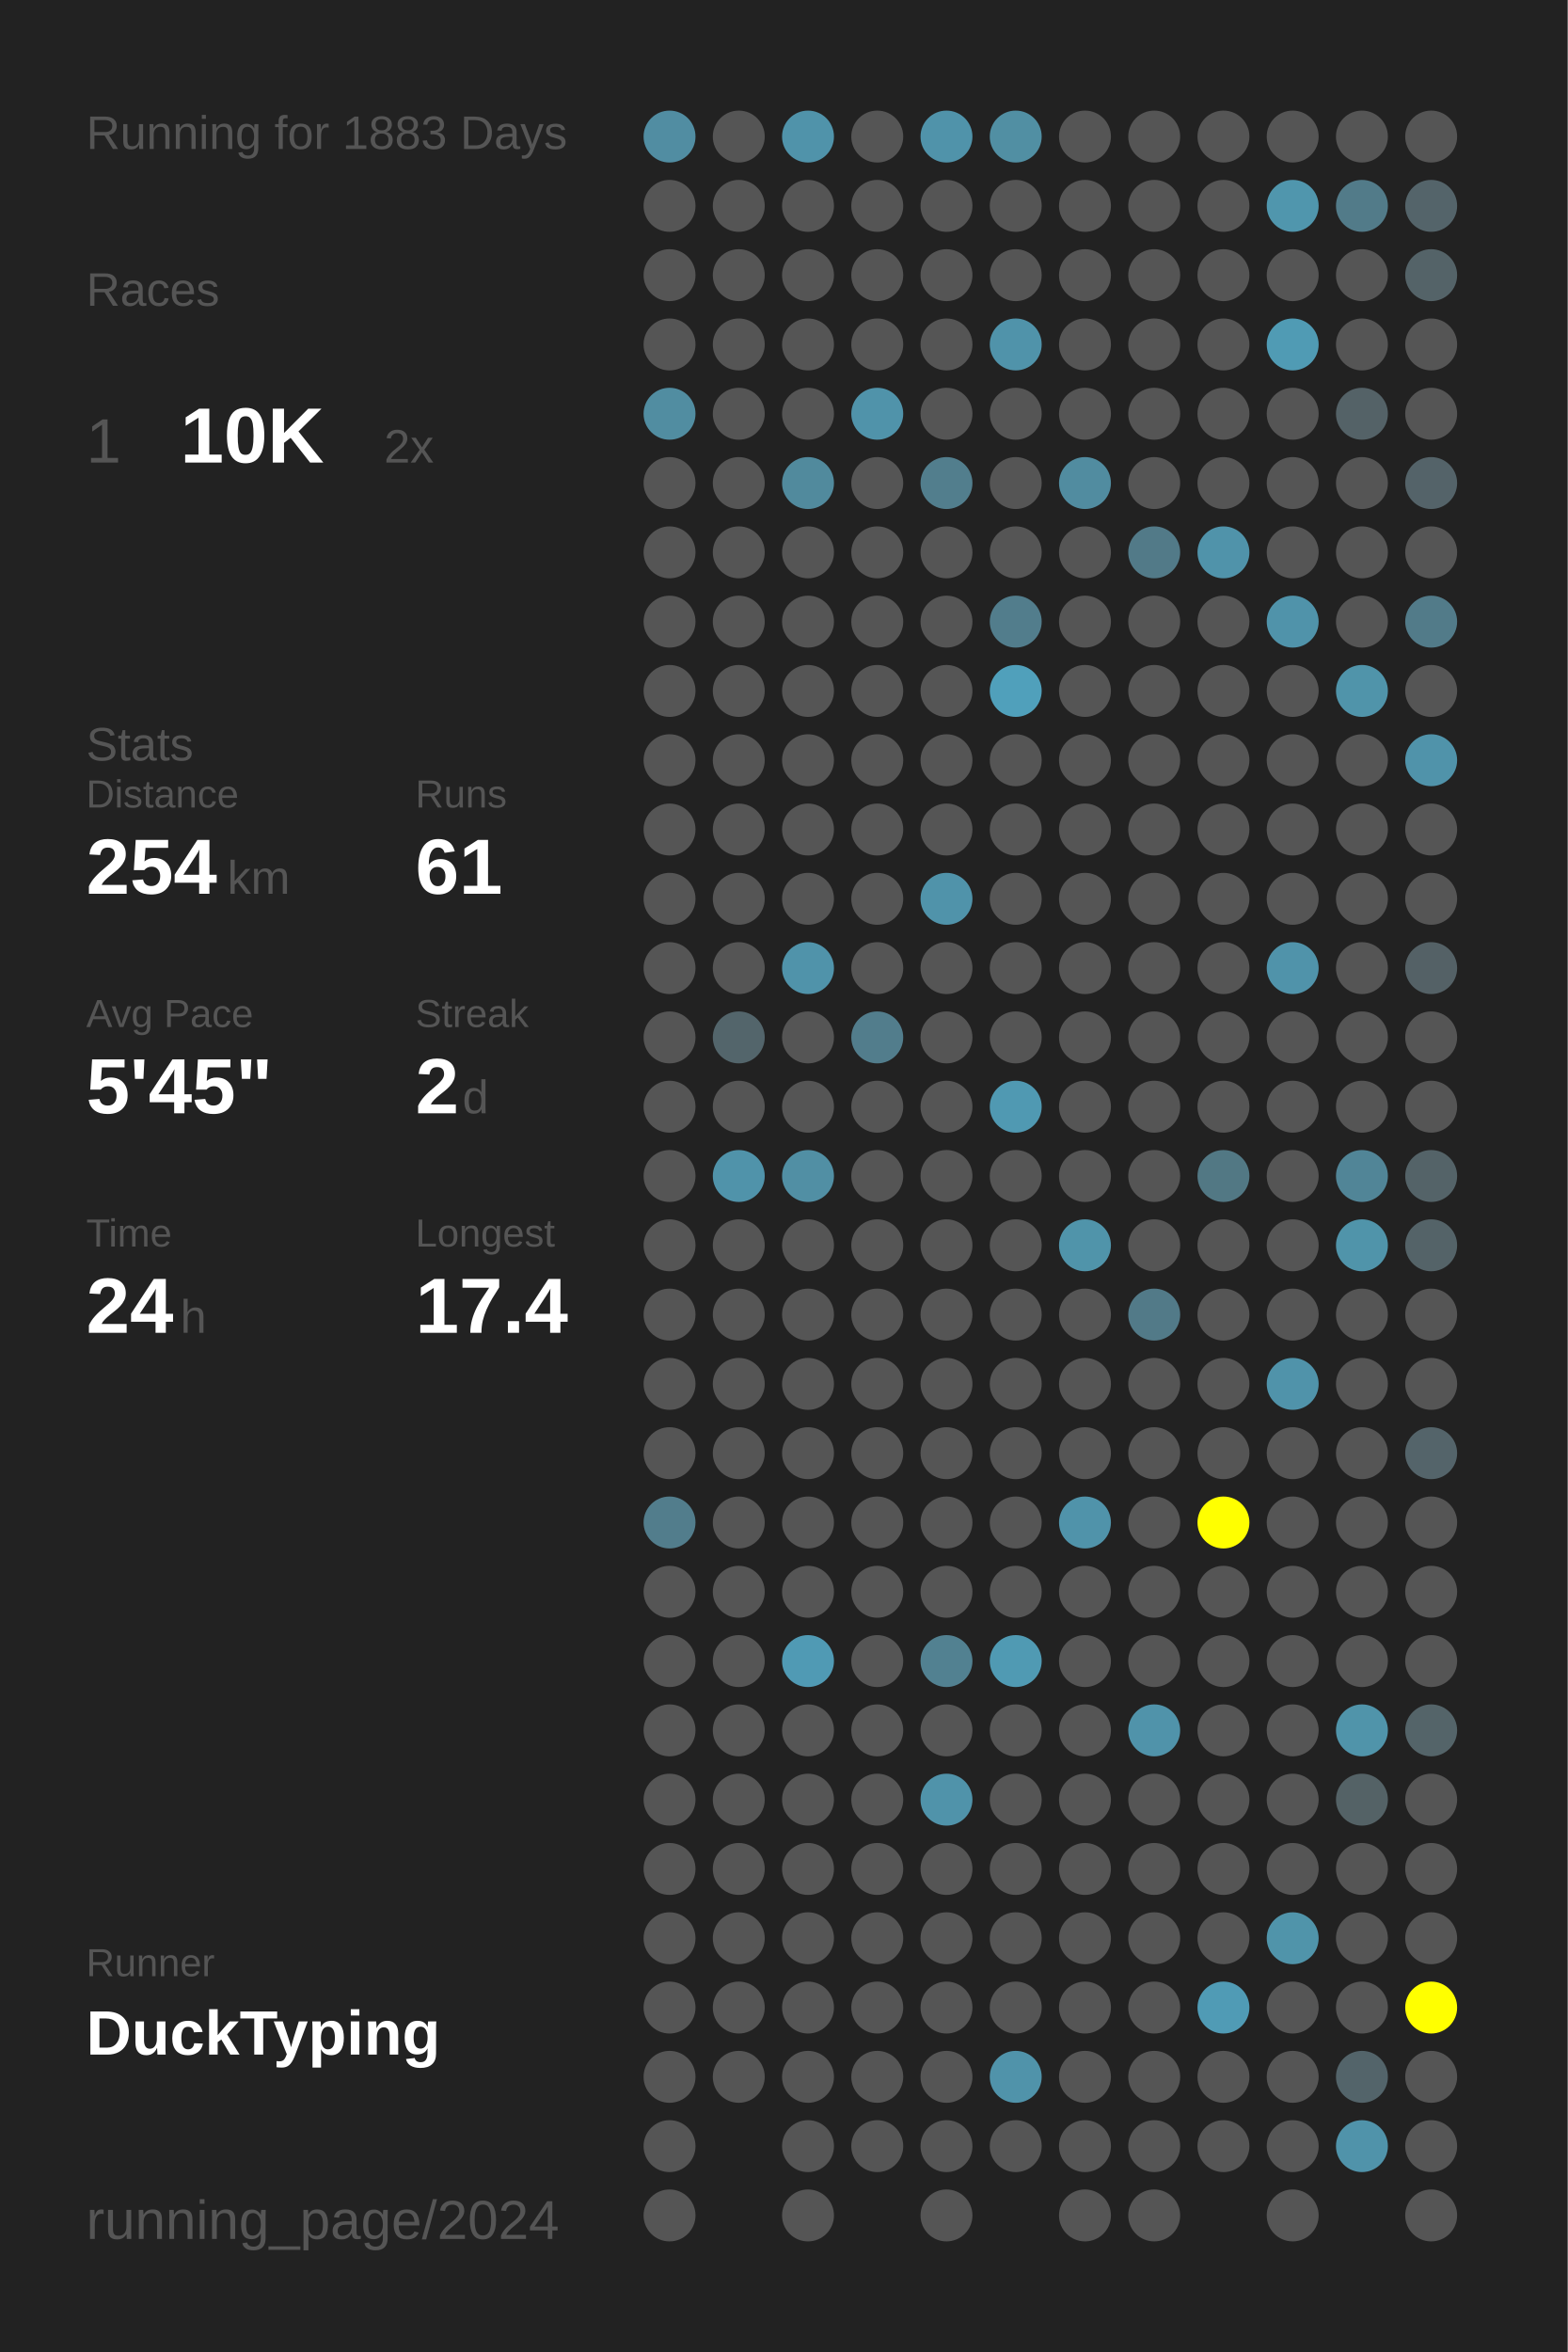
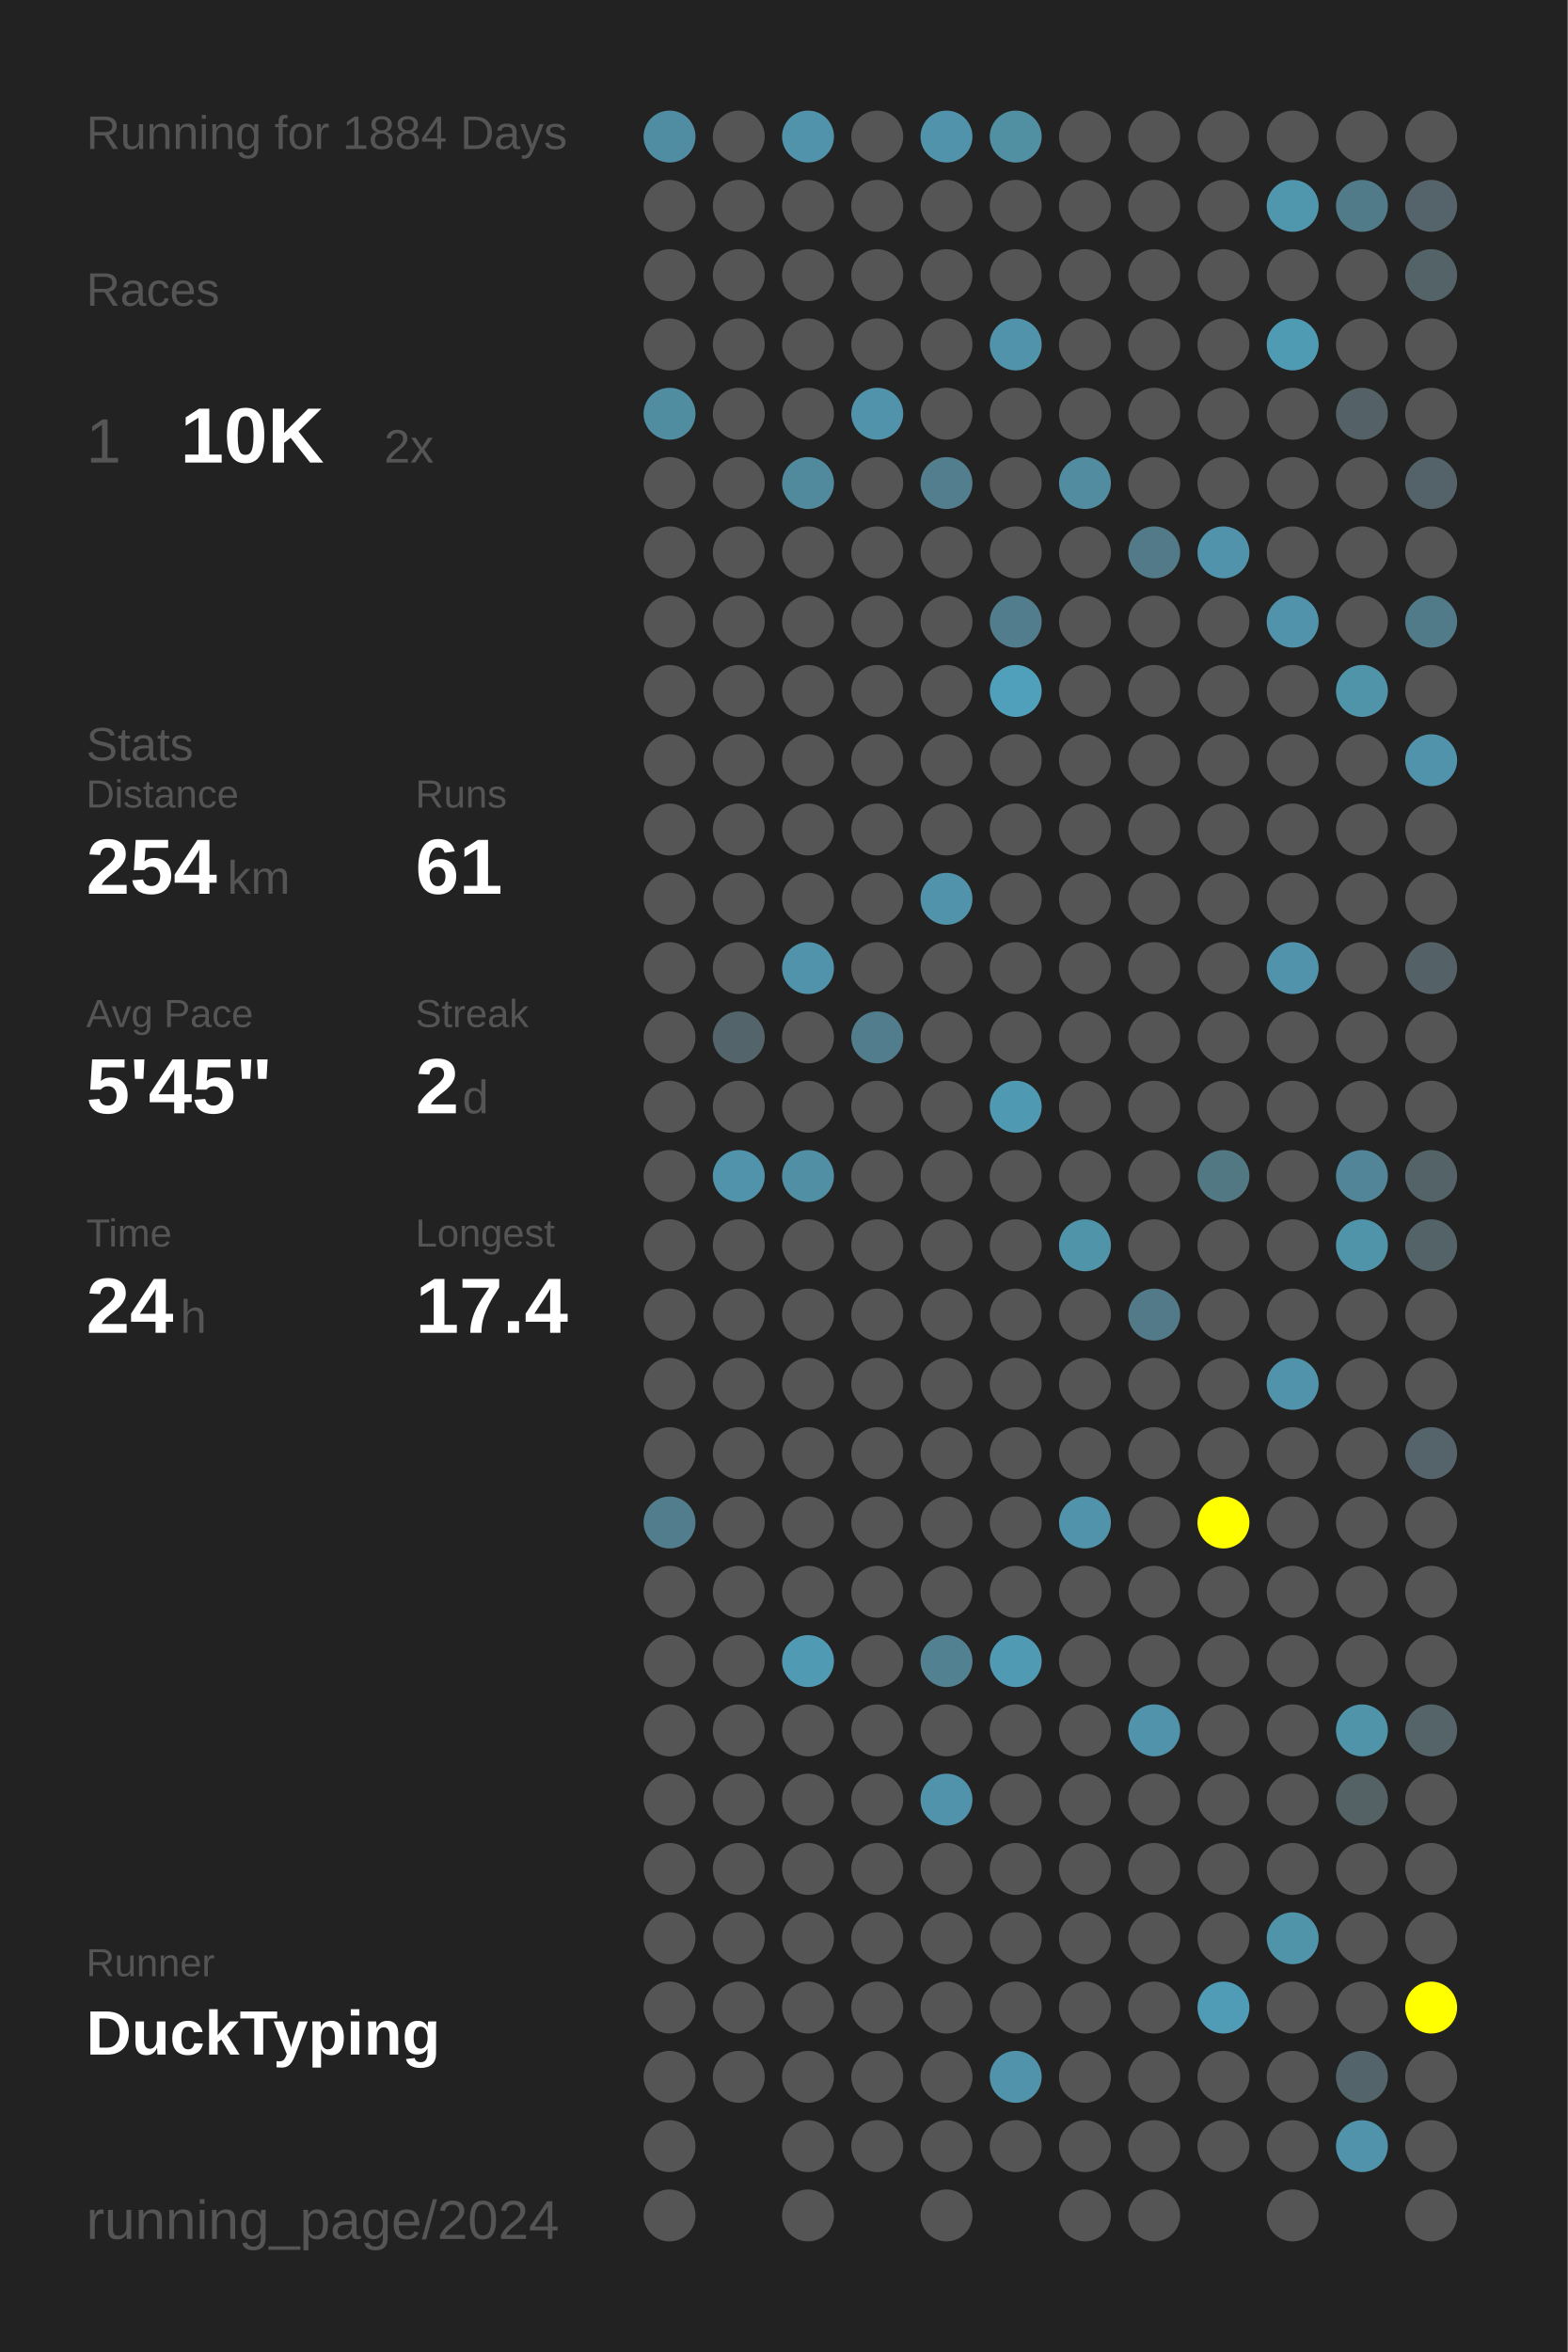
<svg xmlns="http://www.w3.org/2000/svg" baseProfile="full" height="300mm" version="1.1" viewBox="0,0,200,300" width="200mm">
  <defs />
  <rect fill="#222222" height="300" width="200" x="0" y="0" />
-   <text fill="#555555" style="font-size:6px; font-family:Arial;" x="11" y="19">Running for 1883 Days</text>
+   <text fill="#555555" style="font-size:6px; font-family:Arial;" x="11" y="19">Running for 1884 Days</text>
  <text fill="#555555" style="font-size:6px; font-family:Arial;" x="11" y="39">Races</text>
  <text fill="#555555" style="font-size:8px; font-family:Arial;" x="11" y="59">1</text>
  <text fill="#FFFFFF" style="font-size:10px; font-family:Arial; font-weight:bold;" x="23" y="59">10K</text>
  <text fill="#555555" style="font-size:6px; font-family:Arial;" x="49" y="59">2x</text>
  <text fill="#555555" style="font-size:6px; font-family:Arial;" x="11" y="97">Stats</text>
  <text fill="#555555" style="font-size:5px; font-family:Arial;" x="11" y="103">Distance</text>
  <text fill="#FFFFFF" style="font-size:10px; font-family:Arial; font-weight:bold;" x="11" y="114">254</text>
  <text fill="#555555" style="font-size:6px; font-family:Arial;" x="29" y="114">km</text>
  <text fill="#555555" style="font-size:5px; font-family:Arial;" x="53" y="103">Runs</text>
  <text fill="#FFFFFF" style="font-size:10px; font-family:Arial; font-weight:bold;" x="53" y="114">61</text>
  <text fill="#555555" style="font-size:5px; font-family:Arial;" x="11" y="131">Avg Pace</text>
  <text fill="#FFFFFF" style="font-size:10px; font-family:Arial; font-weight:bold;" x="11" y="142">5'45"</text>
  <text fill="#555555" style="font-size:5px; font-family:Arial;" x="53" y="131">Streak</text>
  <text fill="#FFFFFF" style="font-size:10px; font-family:Arial; font-weight:bold;" x="53" y="142">2</text>
  <text fill="#555555" style="font-size:6px; font-family:Arial;" x="59" y="142">d</text>
  <text fill="#555555" style="font-size:5px; font-family:Arial;" x="11" y="159">Time</text>
  <text fill="#FFFFFF" style="font-size:10px; font-family:Arial; font-weight:bold;" x="11" y="170">24</text>
  <text fill="#555555" style="font-size:6px; font-family:Arial;" x="23" y="170">h</text>
  <text fill="#555555" style="font-size:5px; font-family:Arial;" x="53" y="159">Longest</text>
  <text fill="#FFFFFF" style="font-size:10px; font-family:Arial; font-weight:bold;" x="53" y="170">17.4</text>
  <text fill="#555555" style="font-size:5px; font-family:Arial;" x="11" y="252.065">Runner</text>
  <text fill="#FFFFFF" style="font-size:8px; font-family:Arial; font-weight:bold;" x="11" y="262.065">DuckTyping</text>
  <text fill="#555555" style="font-size:7px; font-family:Arial;" x="11" y="285.581">running_page/2024</text>
  <circle cx="85.417" cy="17.419" fill="#518da2" r="3.312" />
  <circle cx="85.417" cy="26.258" fill="#555555" r="3.312" />
  <circle cx="85.417" cy="35.097" fill="#555555" r="3.312" />
  <circle cx="85.417" cy="43.935" fill="#555555" r="3.312" />
  <circle cx="85.417" cy="52.774" fill="#518da1" r="3.312" />
  <circle cx="85.417" cy="61.613" fill="#555555" r="3.312" />
  <circle cx="85.417" cy="70.452" fill="#555555" r="3.312" />
  <circle cx="85.417" cy="79.29" fill="#555555" r="3.312" />
  <circle cx="85.417" cy="88.129" fill="#555555" r="3.312" />
  <circle cx="85.417" cy="96.968" fill="#555555" r="3.312" />
  <circle cx="85.417" cy="105.806" fill="#555555" r="3.312" />
  <circle cx="85.417" cy="114.645" fill="#555555" r="3.312" />
  <circle cx="85.417" cy="123.484" fill="#555555" r="3.312" />
  <circle cx="85.417" cy="132.323" fill="#555555" r="3.312" />
  <circle cx="85.417" cy="141.161" fill="#555555" r="3.312" />
  <circle cx="85.417" cy="150" fill="#555555" r="3.312" />
  <circle cx="85.417" cy="158.839" fill="#555555" r="3.312" />
  <circle cx="85.417" cy="167.677" fill="#555555" r="3.312" />
  <circle cx="85.417" cy="176.516" fill="#555555" r="3.312" />
  <circle cx="85.417" cy="185.355" fill="#555555" r="3.312" />
  <circle cx="85.417" cy="194.194" fill="#527d8c" r="3.312" />
  <circle cx="85.417" cy="203.032" fill="#555555" r="3.312" />
  <circle cx="85.417" cy="211.871" fill="#555555" r="3.312" />
  <circle cx="85.417" cy="220.71" fill="#555555" r="3.312" />
  <circle cx="85.417" cy="229.548" fill="#555555" r="3.312" />
  <circle cx="85.417" cy="238.387" fill="#555555" r="3.312" />
  <circle cx="85.417" cy="247.226" fill="#555555" r="3.312" />
  <circle cx="85.417" cy="256.065" fill="#555555" r="3.312" />
  <circle cx="85.417" cy="264.903" fill="#555555" r="3.312" />
  <circle cx="85.417" cy="273.742" fill="#555555" r="3.312" />
  <circle cx="85.417" cy="282.581" fill="#555555" r="3.312" />
  <circle cx="94.25" cy="17.419" fill="#555555" r="3.312" />
  <circle cx="94.25" cy="26.258" fill="#555555" r="3.312" />
  <circle cx="94.25" cy="35.097" fill="#555555" r="3.312" />
  <circle cx="94.25" cy="43.935" fill="#555555" r="3.312" />
  <circle cx="94.25" cy="52.774" fill="#555555" r="3.312" />
  <circle cx="94.25" cy="61.613" fill="#555555" r="3.312" />
  <circle cx="94.25" cy="70.452" fill="#555555" r="3.312" />
  <circle cx="94.25" cy="79.29" fill="#555555" r="3.312" />
  <circle cx="94.25" cy="88.129" fill="#555555" r="3.312" />
  <circle cx="94.25" cy="96.968" fill="#555555" r="3.312" />
  <circle cx="94.25" cy="105.806" fill="#555555" r="3.312" />
  <circle cx="94.25" cy="114.645" fill="#555555" r="3.312" />
  <circle cx="94.25" cy="123.484" fill="#555555" r="3.312" />
  <circle cx="94.25" cy="132.323" fill="#53656b" r="3.312" />
  <circle cx="94.25" cy="141.161" fill="#555555" r="3.312" />
  <circle cx="94.25" cy="150" fill="#5093aa" r="3.312" />
  <circle cx="94.25" cy="158.839" fill="#555555" r="3.312" />
  <circle cx="94.25" cy="167.677" fill="#555555" r="3.312" />
  <circle cx="94.25" cy="176.516" fill="#555555" r="3.312" />
  <circle cx="94.25" cy="185.355" fill="#555555" r="3.312" />
  <circle cx="94.25" cy="194.194" fill="#555555" r="3.312" />
  <circle cx="94.25" cy="203.032" fill="#555555" r="3.312" />
  <circle cx="94.25" cy="211.871" fill="#555555" r="3.312" />
  <circle cx="94.25" cy="220.71" fill="#555555" r="3.312" />
  <circle cx="94.25" cy="229.548" fill="#555555" r="3.312" />
  <circle cx="94.25" cy="238.387" fill="#555555" r="3.312" />
  <circle cx="94.25" cy="247.226" fill="#555555" r="3.312" />
  <circle cx="94.25" cy="256.065" fill="#555555" r="3.312" />
  <circle cx="94.25" cy="264.903" fill="#555555" r="3.312" />
  <circle cx="103.083" cy="17.419" fill="#5093aa" r="3.312" />
  <circle cx="103.083" cy="26.258" fill="#555555" r="3.312" />
  <circle cx="103.083" cy="35.097" fill="#555555" r="3.312" />
  <circle cx="103.083" cy="43.935" fill="#555555" r="3.312" />
  <circle cx="103.083" cy="52.774" fill="#555555" r="3.312" />
  <circle cx="103.083" cy="61.613" fill="#518a9d" r="3.312" />
  <circle cx="103.083" cy="70.452" fill="#555555" r="3.312" />
  <circle cx="103.083" cy="79.29" fill="#555555" r="3.312" />
  <circle cx="103.083" cy="88.129" fill="#555555" r="3.312" />
  <circle cx="103.083" cy="96.968" fill="#555555" r="3.312" />
  <circle cx="103.083" cy="105.806" fill="#555555" r="3.312" />
  <circle cx="103.083" cy="114.645" fill="#555555" r="3.312" />
  <circle cx="103.083" cy="123.484" fill="#5093aa" r="3.312" />
  <circle cx="103.083" cy="132.323" fill="#555555" r="3.312" />
  <circle cx="103.083" cy="141.161" fill="#555555" r="3.312" />
  <circle cx="103.083" cy="150" fill="#518fa4" r="3.312" />
  <circle cx="103.083" cy="158.839" fill="#555555" r="3.312" />
  <circle cx="103.083" cy="167.677" fill="#555555" r="3.312" />
  <circle cx="103.083" cy="176.516" fill="#555555" r="3.312" />
  <circle cx="103.083" cy="185.355" fill="#555555" r="3.312" />
  <circle cx="103.083" cy="194.194" fill="#555555" r="3.312" />
  <circle cx="103.083" cy="203.032" fill="#555555" r="3.312" />
  <circle cx="103.083" cy="211.871" fill="#509ab4" r="3.312" />
  <circle cx="103.083" cy="220.71" fill="#555555" r="3.312" />
  <circle cx="103.083" cy="229.548" fill="#555555" r="3.312" />
  <circle cx="103.083" cy="238.387" fill="#555555" r="3.312" />
  <circle cx="103.083" cy="247.226" fill="#555555" r="3.312" />
  <circle cx="103.083" cy="256.065" fill="#555555" r="3.312" />
  <circle cx="103.083" cy="264.903" fill="#555555" r="3.312" />
  <circle cx="103.083" cy="273.742" fill="#555555" r="3.312" />
  <circle cx="103.083" cy="282.581" fill="#555555" r="3.312" />
  <circle cx="111.917" cy="17.419" fill="#555555" r="3.312" />
  <circle cx="111.917" cy="26.258" fill="#555555" r="3.312" />
  <circle cx="111.917" cy="35.097" fill="#555555" r="3.312" />
  <circle cx="111.917" cy="43.935" fill="#555555" r="3.312" />
  <circle cx="111.917" cy="52.774" fill="#5093aa" r="3.312" />
  <circle cx="111.917" cy="61.613" fill="#555555" r="3.312" />
  <circle cx="111.917" cy="70.452" fill="#555555" r="3.312" />
  <circle cx="111.917" cy="79.29" fill="#555555" r="3.312" />
  <circle cx="111.917" cy="88.129" fill="#555555" r="3.312" />
  <circle cx="111.917" cy="96.968" fill="#555555" r="3.312" />
  <circle cx="111.917" cy="105.806" fill="#555555" r="3.312" />
  <circle cx="111.917" cy="114.645" fill="#555555" r="3.312" />
  <circle cx="111.917" cy="123.484" fill="#555555" r="3.312" />
  <circle cx="111.917" cy="132.323" fill="#527d8c" r="3.312" />
  <circle cx="111.917" cy="141.161" fill="#555555" r="3.312" />
  <circle cx="111.917" cy="150" fill="#555555" r="3.312" />
  <circle cx="111.917" cy="158.839" fill="#555555" r="3.312" />
  <circle cx="111.917" cy="167.677" fill="#555555" r="3.312" />
  <circle cx="111.917" cy="176.516" fill="#555555" r="3.312" />
  <circle cx="111.917" cy="185.355" fill="#555555" r="3.312" />
  <circle cx="111.917" cy="194.194" fill="#555555" r="3.312" />
  <circle cx="111.917" cy="203.032" fill="#555555" r="3.312" />
  <circle cx="111.917" cy="211.871" fill="#555555" r="3.312" />
  <circle cx="111.917" cy="220.71" fill="#555555" r="3.312" />
  <circle cx="111.917" cy="229.548" fill="#555555" r="3.312" />
  <circle cx="111.917" cy="238.387" fill="#555555" r="3.312" />
  <circle cx="111.917" cy="247.226" fill="#555555" r="3.312" />
  <circle cx="111.917" cy="256.065" fill="#555555" r="3.312" />
  <circle cx="111.917" cy="264.903" fill="#555555" r="3.312" />
  <circle cx="111.917" cy="273.742" fill="#555555" r="3.312" />
  <circle cx="120.75" cy="17.419" fill="#5093aa" r="3.312" />
  <circle cx="120.75" cy="26.258" fill="#555555" r="3.312" />
  <circle cx="120.75" cy="35.097" fill="#555555" r="3.312" />
  <circle cx="120.75" cy="43.935" fill="#555555" r="3.312" />
  <circle cx="120.75" cy="52.774" fill="#555555" r="3.312" />
  <circle cx="120.75" cy="61.613" fill="#527e8d" r="3.312" />
  <circle cx="120.75" cy="70.452" fill="#555555" r="3.312" />
  <circle cx="120.75" cy="79.29" fill="#555555" r="3.312" />
  <circle cx="120.75" cy="88.129" fill="#555555" r="3.312" />
  <circle cx="120.75" cy="96.968" fill="#555555" r="3.312" />
  <circle cx="120.75" cy="105.806" fill="#555555" r="3.312" />
  <circle cx="120.75" cy="114.645" fill="#5093aa" r="3.312" />
  <circle cx="120.75" cy="123.484" fill="#555555" r="3.312" />
  <circle cx="120.75" cy="132.323" fill="#555555" r="3.312" />
  <circle cx="120.75" cy="141.161" fill="#555555" r="3.312" />
  <circle cx="120.75" cy="150" fill="#555555" r="3.312" />
  <circle cx="120.75" cy="158.839" fill="#555555" r="3.312" />
  <circle cx="120.75" cy="167.677" fill="#555555" r="3.312" />
  <circle cx="120.75" cy="176.516" fill="#555555" r="3.312" />
  <circle cx="120.75" cy="185.355" fill="#555555" r="3.312" />
  <circle cx="120.75" cy="194.194" fill="#555555" r="3.312" />
  <circle cx="120.75" cy="203.032" fill="#555555" r="3.312" />
  <circle cx="120.75" cy="211.871" fill="#528191" r="3.312" />
  <circle cx="120.75" cy="220.71" fill="#555555" r="3.312" />
  <circle cx="120.75" cy="229.548" fill="#5093aa" r="3.312" />
  <circle cx="120.75" cy="238.387" fill="#555555" r="3.312" />
  <circle cx="120.75" cy="247.226" fill="#555555" r="3.312" />
  <circle cx="120.75" cy="256.065" fill="#555555" r="3.312" />
  <circle cx="120.75" cy="264.903" fill="#555555" r="3.312" />
  <circle cx="120.75" cy="273.742" fill="#555555" r="3.312" />
  <circle cx="120.75" cy="282.581" fill="#555555" r="3.312" />
  <circle cx="129.583" cy="17.419" fill="#518fa3" r="3.312" />
  <circle cx="129.583" cy="26.258" fill="#555555" r="3.312" />
  <circle cx="129.583" cy="35.097" fill="#555555" r="3.312" />
  <circle cx="129.583" cy="43.935" fill="#5093aa" r="3.312" />
  <circle cx="129.583" cy="52.774" fill="#555555" r="3.312" />
  <circle cx="129.583" cy="61.613" fill="#555555" r="3.312" />
  <circle cx="129.583" cy="70.452" fill="#555555" r="3.312" />
  <circle cx="129.583" cy="79.29" fill="#527d8c" r="3.312" />
  <circle cx="129.583" cy="88.129" fill="#50a0bb" r="3.312" />
  <circle cx="129.583" cy="96.968" fill="#555555" r="3.312" />
  <circle cx="129.583" cy="105.806" fill="#555555" r="3.312" />
  <circle cx="129.583" cy="114.645" fill="#555555" r="3.312" />
  <circle cx="129.583" cy="123.484" fill="#555555" r="3.312" />
  <circle cx="129.583" cy="132.323" fill="#555555" r="3.312" />
  <circle cx="129.583" cy="141.161" fill="#5099b2" r="3.312" />
  <circle cx="129.583" cy="150" fill="#555555" r="3.312" />
  <circle cx="129.583" cy="158.839" fill="#555555" r="3.312" />
  <circle cx="129.583" cy="167.677" fill="#555555" r="3.312" />
  <circle cx="129.583" cy="176.516" fill="#555555" r="3.312" />
  <circle cx="129.583" cy="185.355" fill="#555555" r="3.312" />
  <circle cx="129.583" cy="194.194" fill="#555555" r="3.312" />
  <circle cx="129.583" cy="203.032" fill="#555555" r="3.312" />
  <circle cx="129.583" cy="211.871" fill="#509ab3" r="3.312" />
  <circle cx="129.583" cy="220.71" fill="#555555" r="3.312" />
  <circle cx="129.583" cy="229.548" fill="#555555" r="3.312" />
  <circle cx="129.583" cy="238.387" fill="#555555" r="3.312" />
  <circle cx="129.583" cy="247.226" fill="#555555" r="3.312" />
  <circle cx="129.583" cy="256.065" fill="#555555" r="3.312" />
  <circle cx="129.583" cy="264.903" fill="#5093aa" r="3.312" />
  <circle cx="129.583" cy="273.742" fill="#555555" r="3.312" />
  <circle cx="138.417" cy="17.419" fill="#555555" r="3.312" />
  <circle cx="138.417" cy="26.258" fill="#555555" r="3.312" />
  <circle cx="138.417" cy="35.097" fill="#555555" r="3.312" />
  <circle cx="138.417" cy="43.935" fill="#555555" r="3.312" />
  <circle cx="138.417" cy="52.774" fill="#555555" r="3.312" />
  <circle cx="138.417" cy="61.613" fill="#518ca0" r="3.312" />
  <circle cx="138.417" cy="70.452" fill="#555555" r="3.312" />
  <circle cx="138.417" cy="79.29" fill="#555555" r="3.312" />
  <circle cx="138.417" cy="88.129" fill="#555555" r="3.312" />
  <circle cx="138.417" cy="96.968" fill="#555555" r="3.312" />
  <circle cx="138.417" cy="105.806" fill="#555555" r="3.312" />
  <circle cx="138.417" cy="114.645" fill="#555555" r="3.312" />
  <circle cx="138.417" cy="123.484" fill="#555555" r="3.312" />
  <circle cx="138.417" cy="132.323" fill="#555555" r="3.312" />
  <circle cx="138.417" cy="141.161" fill="#555555" r="3.312" />
  <circle cx="138.417" cy="150" fill="#555555" r="3.312" />
  <circle cx="138.417" cy="158.839" fill="#5094aa" r="3.312" />
  <circle cx="138.417" cy="167.677" fill="#555555" r="3.312" />
  <circle cx="138.417" cy="176.516" fill="#555555" r="3.312" />
  <circle cx="138.417" cy="185.355" fill="#555555" r="3.312" />
  <circle cx="138.417" cy="194.194" fill="#5093aa" r="3.312" />
  <circle cx="138.417" cy="203.032" fill="#555555" r="3.312" />
  <circle cx="138.417" cy="211.871" fill="#555555" r="3.312" />
  <circle cx="138.417" cy="220.71" fill="#555555" r="3.312" />
  <circle cx="138.417" cy="229.548" fill="#555555" r="3.312" />
  <circle cx="138.417" cy="238.387" fill="#555555" r="3.312" />
  <circle cx="138.417" cy="247.226" fill="#555555" r="3.312" />
  <circle cx="138.417" cy="256.065" fill="#555555" r="3.312" />
  <circle cx="138.417" cy="264.903" fill="#555555" r="3.312" />
  <circle cx="138.417" cy="273.742" fill="#555555" r="3.312" />
  <circle cx="138.417" cy="282.581" fill="#555555" r="3.312" />
  <circle cx="147.25" cy="17.419" fill="#555555" r="3.312" />
  <circle cx="147.25" cy="26.258" fill="#555555" r="3.312" />
  <circle cx="147.25" cy="35.097" fill="#555555" r="3.312" />
  <circle cx="147.25" cy="43.935" fill="#555555" r="3.312" />
  <circle cx="147.25" cy="52.774" fill="#555555" r="3.312" />
  <circle cx="147.25" cy="61.613" fill="#555555" r="3.312" />
  <circle cx="147.25" cy="70.452" fill="#527a88" r="3.312" />
  <circle cx="147.25" cy="79.29" fill="#555555" r="3.312" />
  <circle cx="147.25" cy="88.129" fill="#555555" r="3.312" />
  <circle cx="147.25" cy="96.968" fill="#555555" r="3.312" />
  <circle cx="147.25" cy="105.806" fill="#555555" r="3.312" />
  <circle cx="147.25" cy="114.645" fill="#555555" r="3.312" />
  <circle cx="147.25" cy="123.484" fill="#555555" r="3.312" />
  <circle cx="147.25" cy="132.323" fill="#555555" r="3.312" />
  <circle cx="147.25" cy="141.161" fill="#555555" r="3.312" />
  <circle cx="147.25" cy="150" fill="#555555" r="3.312" />
  <circle cx="147.25" cy="158.839" fill="#555555" r="3.312" />
  <circle cx="147.25" cy="167.677" fill="#527a88" r="3.312" />
  <circle cx="147.25" cy="176.516" fill="#555555" r="3.312" />
  <circle cx="147.25" cy="185.355" fill="#555555" r="3.312" />
  <circle cx="147.25" cy="194.194" fill="#555555" r="3.312" />
  <circle cx="147.25" cy="203.032" fill="#555555" r="3.312" />
  <circle cx="147.25" cy="211.871" fill="#555555" r="3.312" />
  <circle cx="147.25" cy="220.71" fill="#5093aa" r="3.312" />
  <circle cx="147.25" cy="229.548" fill="#555555" r="3.312" />
  <circle cx="147.25" cy="238.387" fill="#555555" r="3.312" />
  <circle cx="147.25" cy="247.226" fill="#555555" r="3.312" />
  <circle cx="147.25" cy="256.065" fill="#555555" r="3.312" />
  <circle cx="147.25" cy="264.903" fill="#555555" r="3.312" />
  <circle cx="147.25" cy="273.742" fill="#555555" r="3.312" />
  <circle cx="147.25" cy="282.581" fill="#555555" r="3.312" />
  <circle cx="156.083" cy="17.419" fill="#555555" r="3.312" />
  <circle cx="156.083" cy="26.258" fill="#555555" r="3.312" />
  <circle cx="156.083" cy="35.097" fill="#555555" r="3.312" />
  <circle cx="156.083" cy="43.935" fill="#555555" r="3.312" />
  <circle cx="156.083" cy="52.774" fill="#555555" r="3.312" />
  <circle cx="156.083" cy="61.613" fill="#555555" r="3.312" />
  <circle cx="156.083" cy="70.452" fill="#5093aa" r="3.312" />
  <circle cx="156.083" cy="79.29" fill="#555555" r="3.312" />
  <circle cx="156.083" cy="88.129" fill="#555555" r="3.312" />
  <circle cx="156.083" cy="96.968" fill="#555555" r="3.312" />
  <circle cx="156.083" cy="105.806" fill="#555555" r="3.312" />
  <circle cx="156.083" cy="114.645" fill="#555555" r="3.312" />
  <circle cx="156.083" cy="123.484" fill="#555555" r="3.312" />
  <circle cx="156.083" cy="132.323" fill="#555555" r="3.312" />
  <circle cx="156.083" cy="141.161" fill="#555555" r="3.312" />
  <circle cx="156.083" cy="150" fill="#527884" r="3.312" />
  <circle cx="156.083" cy="158.839" fill="#555555" r="3.312" />
  <circle cx="156.083" cy="167.677" fill="#555555" r="3.312" />
  <circle cx="156.083" cy="176.516" fill="#555555" r="3.312" />
  <circle cx="156.083" cy="185.355" fill="#555555" r="3.312" />
  <circle cx="156.083" cy="194.194" fill="#FFFF00" r="3.312" />
  <circle cx="156.083" cy="203.032" fill="#555555" r="3.312" />
  <circle cx="156.083" cy="211.871" fill="#555555" r="3.312" />
  <circle cx="156.083" cy="220.71" fill="#555555" r="3.312" />
  <circle cx="156.083" cy="229.548" fill="#555555" r="3.312" />
  <circle cx="156.083" cy="238.387" fill="#555555" r="3.312" />
  <circle cx="156.083" cy="247.226" fill="#555555" r="3.312" />
  <circle cx="156.083" cy="256.065" fill="#509bb5" r="3.312" />
  <circle cx="156.083" cy="264.903" fill="#555555" r="3.312" />
  <circle cx="156.083" cy="273.742" fill="#555555" r="3.312" />
  <circle cx="164.917" cy="17.419" fill="#555555" r="3.312" />
  <circle cx="164.917" cy="26.258" fill="#5096ad" r="3.312" />
  <circle cx="164.917" cy="35.097" fill="#555555" r="3.312" />
  <circle cx="164.917" cy="43.935" fill="#509bb4" r="3.312" />
  <circle cx="164.917" cy="52.774" fill="#555555" r="3.312" />
  <circle cx="164.917" cy="61.613" fill="#555555" r="3.312" />
  <circle cx="164.917" cy="70.452" fill="#555555" r="3.312" />
  <circle cx="164.917" cy="79.29" fill="#5093aa" r="3.312" />
  <circle cx="164.917" cy="88.129" fill="#555555" r="3.312" />
  <circle cx="164.917" cy="96.968" fill="#555555" r="3.312" />
  <circle cx="164.917" cy="105.806" fill="#555555" r="3.312" />
  <circle cx="164.917" cy="114.645" fill="#555555" r="3.312" />
  <circle cx="164.917" cy="123.484" fill="#5093aa" r="3.312" />
  <circle cx="164.917" cy="132.323" fill="#555555" r="3.312" />
  <circle cx="164.917" cy="141.161" fill="#555555" r="3.312" />
  <circle cx="164.917" cy="150" fill="#555555" r="3.312" />
  <circle cx="164.917" cy="158.839" fill="#555555" r="3.312" />
  <circle cx="164.917" cy="167.677" fill="#555555" r="3.312" />
  <circle cx="164.917" cy="176.516" fill="#5093aa" r="3.312" />
  <circle cx="164.917" cy="185.355" fill="#555555" r="3.312" />
  <circle cx="164.917" cy="194.194" fill="#555555" r="3.312" />
  <circle cx="164.917" cy="203.032" fill="#555555" r="3.312" />
  <circle cx="164.917" cy="211.871" fill="#555555" r="3.312" />
  <circle cx="164.917" cy="220.71" fill="#555555" r="3.312" />
  <circle cx="164.917" cy="229.548" fill="#555555" r="3.312" />
  <circle cx="164.917" cy="238.387" fill="#555555" r="3.312" />
  <circle cx="164.917" cy="247.226" fill="#5094aa" r="3.312" />
  <circle cx="164.917" cy="256.065" fill="#555555" r="3.312" />
  <circle cx="164.917" cy="264.903" fill="#555555" r="3.312" />
  <circle cx="164.917" cy="273.742" fill="#555555" r="3.312" />
  <circle cx="164.917" cy="282.581" fill="#555555" r="3.312" />
  <circle cx="173.75" cy="17.419" fill="#555555" r="3.312" />
  <circle cx="173.75" cy="26.258" fill="#527b89" r="3.312" />
  <circle cx="173.75" cy="35.097" fill="#555555" r="3.312" />
  <circle cx="173.75" cy="43.935" fill="#555555" r="3.312" />
  <circle cx="173.75" cy="52.774" fill="#546267" r="3.312" />
  <circle cx="173.75" cy="61.613" fill="#555555" r="3.312" />
  <circle cx="173.75" cy="70.452" fill="#555555" r="3.312" />
  <circle cx="173.75" cy="79.29" fill="#555555" r="3.312" />
  <circle cx="173.75" cy="88.129" fill="#5094aa" r="3.312" />
  <circle cx="173.75" cy="96.968" fill="#555555" r="3.312" />
  <circle cx="173.75" cy="105.806" fill="#555555" r="3.312" />
  <circle cx="173.75" cy="114.645" fill="#555555" r="3.312" />
  <circle cx="173.75" cy="123.484" fill="#555555" r="3.312" />
  <circle cx="173.75" cy="132.323" fill="#555555" r="3.312" />
  <circle cx="173.75" cy="141.161" fill="#555555" r="3.312" />
  <circle cx="173.75" cy="150" fill="#518597" r="3.312" />
  <circle cx="173.75" cy="158.839" fill="#5094aa" r="3.312" />
  <circle cx="173.75" cy="167.677" fill="#555555" r="3.312" />
  <circle cx="173.75" cy="176.516" fill="#555555" r="3.312" />
  <circle cx="173.75" cy="185.355" fill="#555555" r="3.312" />
  <circle cx="173.75" cy="194.194" fill="#555555" r="3.312" />
  <circle cx="173.75" cy="203.032" fill="#555555" r="3.312" />
  <circle cx="173.75" cy="211.871" fill="#555555" r="3.312" />
  <circle cx="173.75" cy="220.71" fill="#5094aa" r="3.312" />
  <circle cx="173.75" cy="229.548" fill="#546266" r="3.312" />
  <circle cx="173.75" cy="238.387" fill="#555555" r="3.312" />
  <circle cx="173.75" cy="247.226" fill="#555555" r="3.312" />
  <circle cx="173.75" cy="256.065" fill="#555555" r="3.312" />
  <circle cx="173.75" cy="264.903" fill="#53646a" r="3.312" />
  <circle cx="173.75" cy="273.742" fill="#5093aa" r="3.312" />
  <circle cx="182.583" cy="17.419" fill="#555555" r="3.312" />
  <circle cx="182.583" cy="26.258" fill="#54646a" r="3.312" />
  <circle cx="182.583" cy="35.097" fill="#546368" r="3.312" />
  <circle cx="182.583" cy="43.935" fill="#555555" r="3.312" />
  <circle cx="182.583" cy="52.774" fill="#555555" r="3.312" />
  <circle cx="182.583" cy="61.613" fill="#546369" r="3.312" />
  <circle cx="182.583" cy="70.452" fill="#555555" r="3.312" />
  <circle cx="182.583" cy="79.29" fill="#527b89" r="3.312" />
  <circle cx="182.583" cy="88.129" fill="#555555" r="3.312" />
  <circle cx="182.583" cy="96.968" fill="#5093aa" r="3.312" />
  <circle cx="182.583" cy="105.806" fill="#555555" r="3.312" />
  <circle cx="182.583" cy="114.645" fill="#555555" r="3.312" />
  <circle cx="182.583" cy="123.484" fill="#546166" r="3.312" />
  <circle cx="182.583" cy="132.323" fill="#555555" r="3.312" />
  <circle cx="182.583" cy="141.161" fill="#555555" r="3.312" />
  <circle cx="182.583" cy="150" fill="#546368" r="3.312" />
  <circle cx="182.583" cy="158.839" fill="#546368" r="3.312" />
  <circle cx="182.583" cy="167.677" fill="#555555" r="3.312" />
  <circle cx="182.583" cy="176.516" fill="#555555" r="3.312" />
  <circle cx="182.583" cy="185.355" fill="#54646a" r="3.312" />
  <circle cx="182.583" cy="194.194" fill="#555555" r="3.312" />
  <circle cx="182.583" cy="203.032" fill="#555555" r="3.312" />
  <circle cx="182.583" cy="211.871" fill="#555555" r="3.312" />
  <circle cx="182.583" cy="220.71" fill="#546469" r="3.312" />
  <circle cx="182.583" cy="229.548" fill="#555555" r="3.312" />
  <circle cx="182.583" cy="238.387" fill="#555555" r="3.312" />
  <circle cx="182.583" cy="247.226" fill="#555555" r="3.312" />
  <circle cx="182.583" cy="256.065" fill="#FFFF00" r="3.312" />
  <circle cx="182.583" cy="264.903" fill="#555555" r="3.312" />
  <circle cx="182.583" cy="273.742" fill="#555555" r="3.312" />
  <circle cx="182.583" cy="282.581" fill="#555555" r="3.312" />
</svg>
